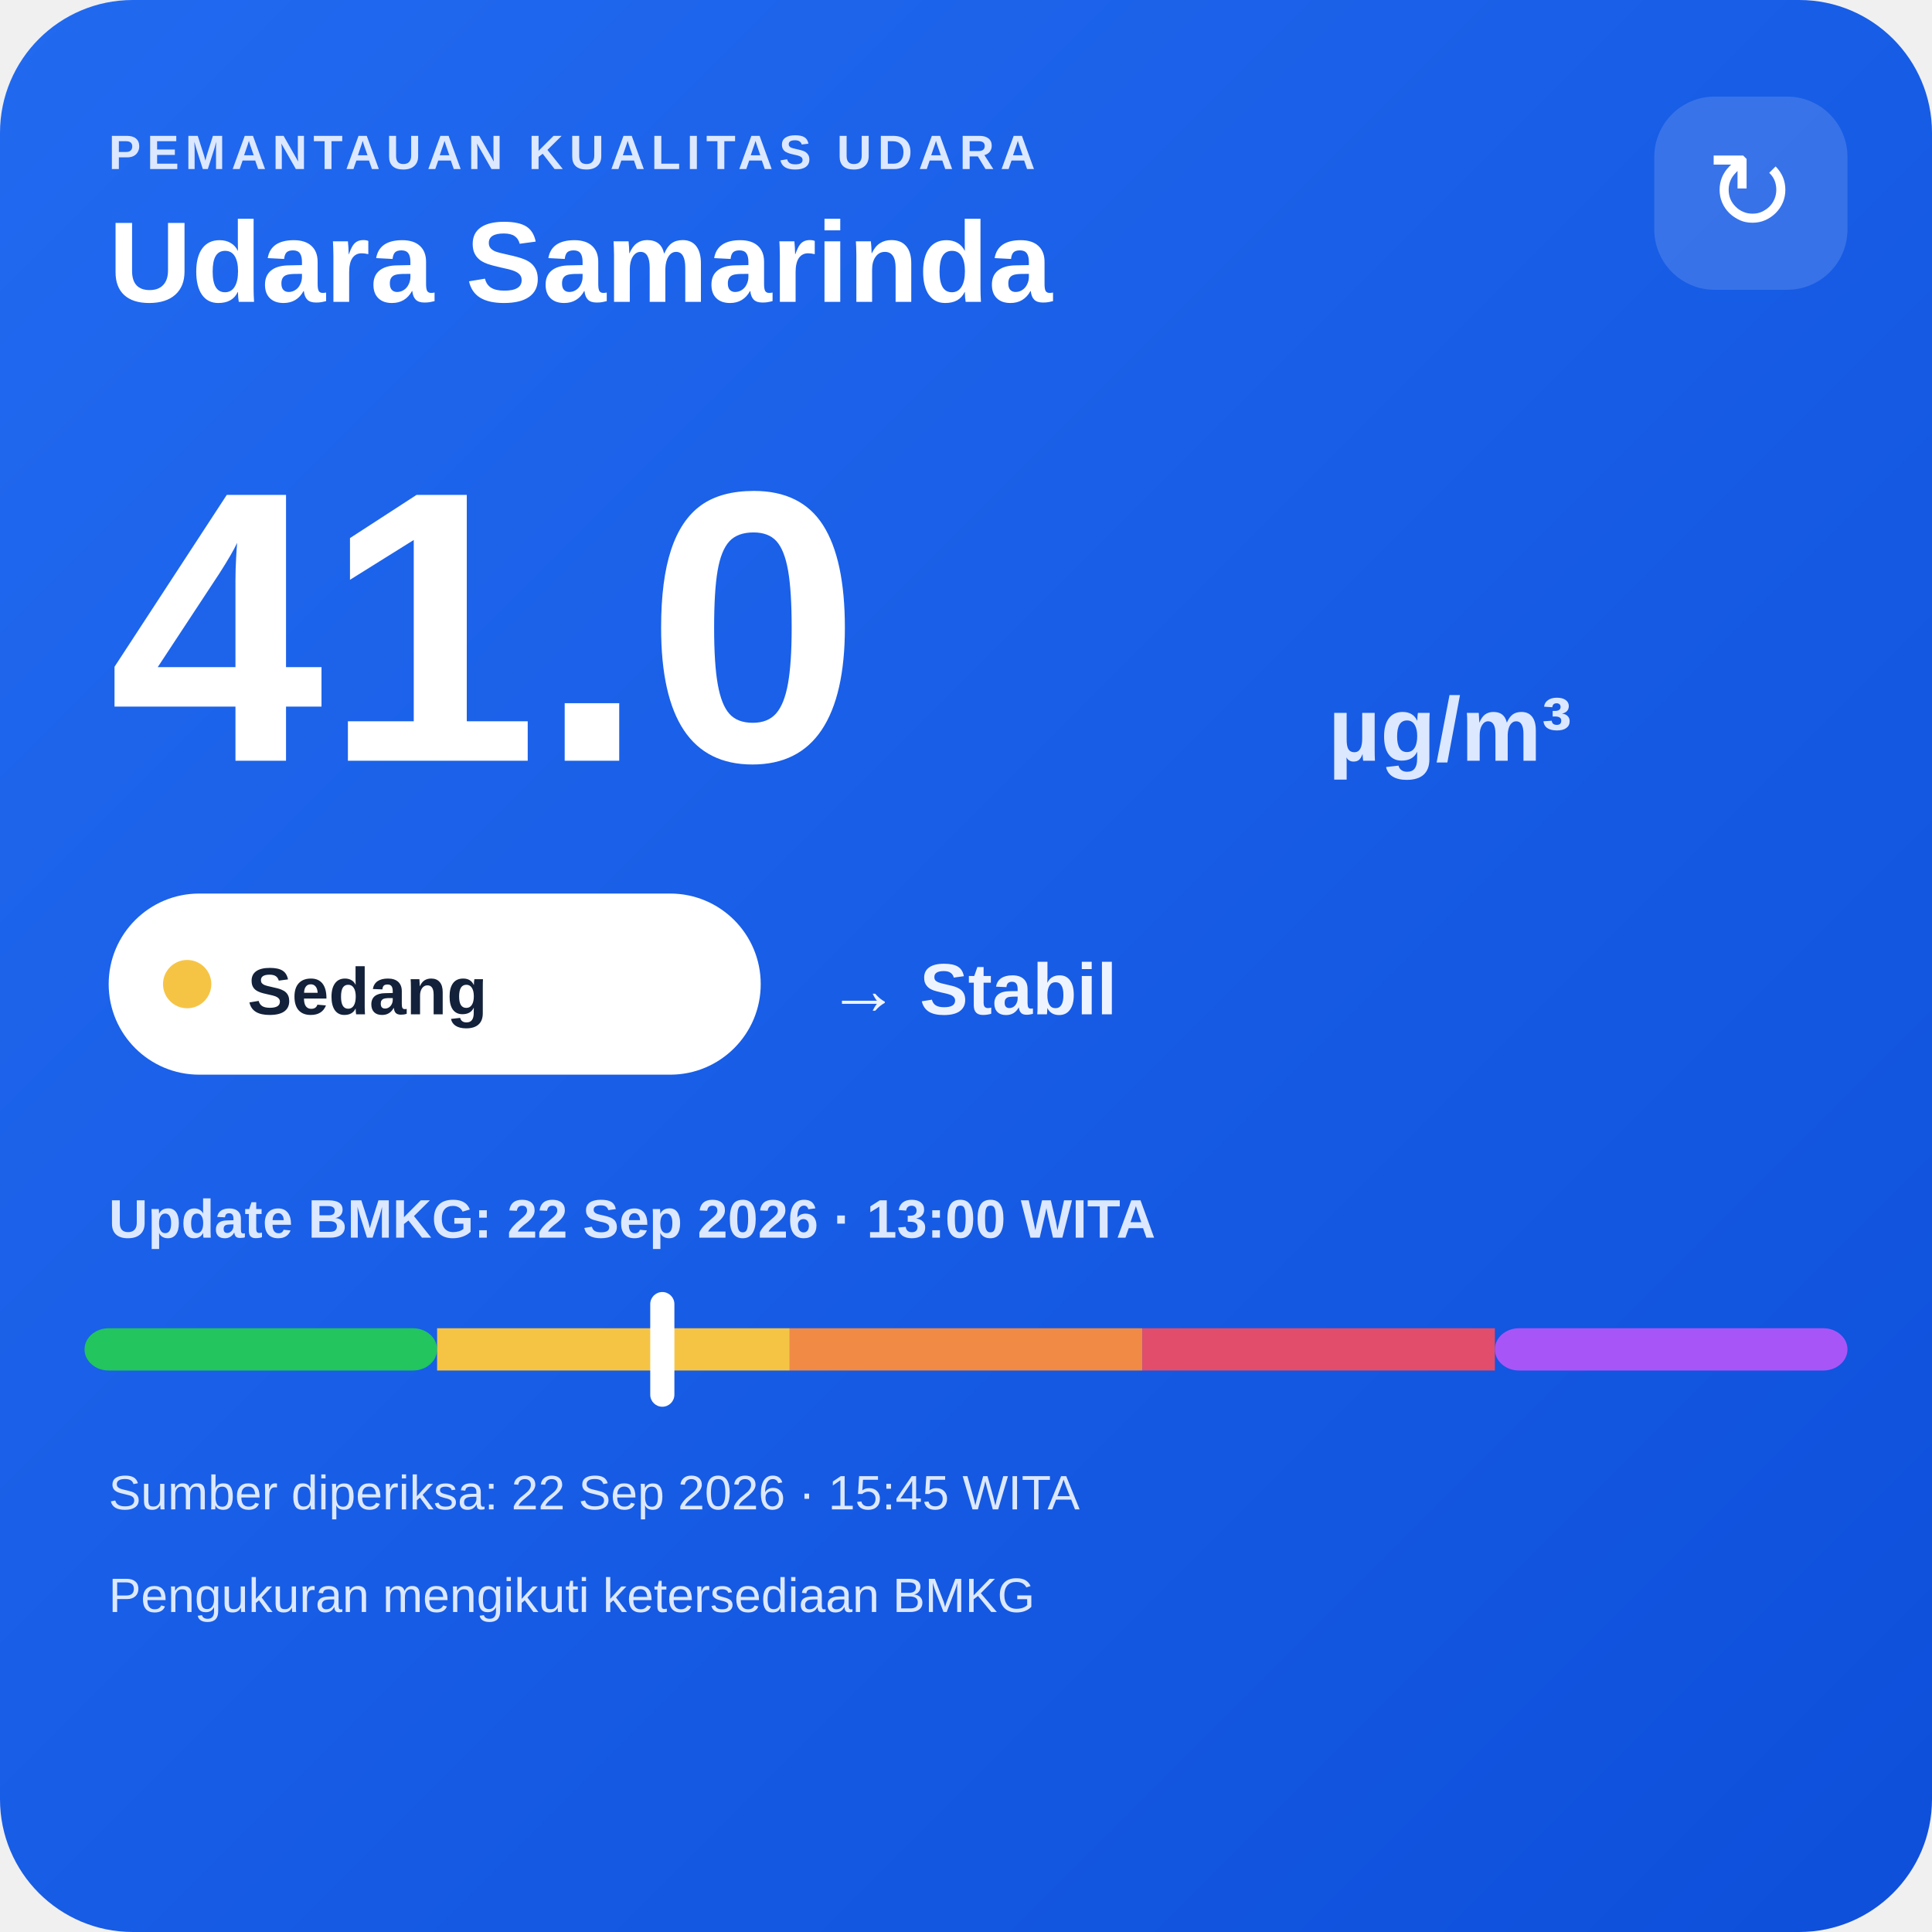
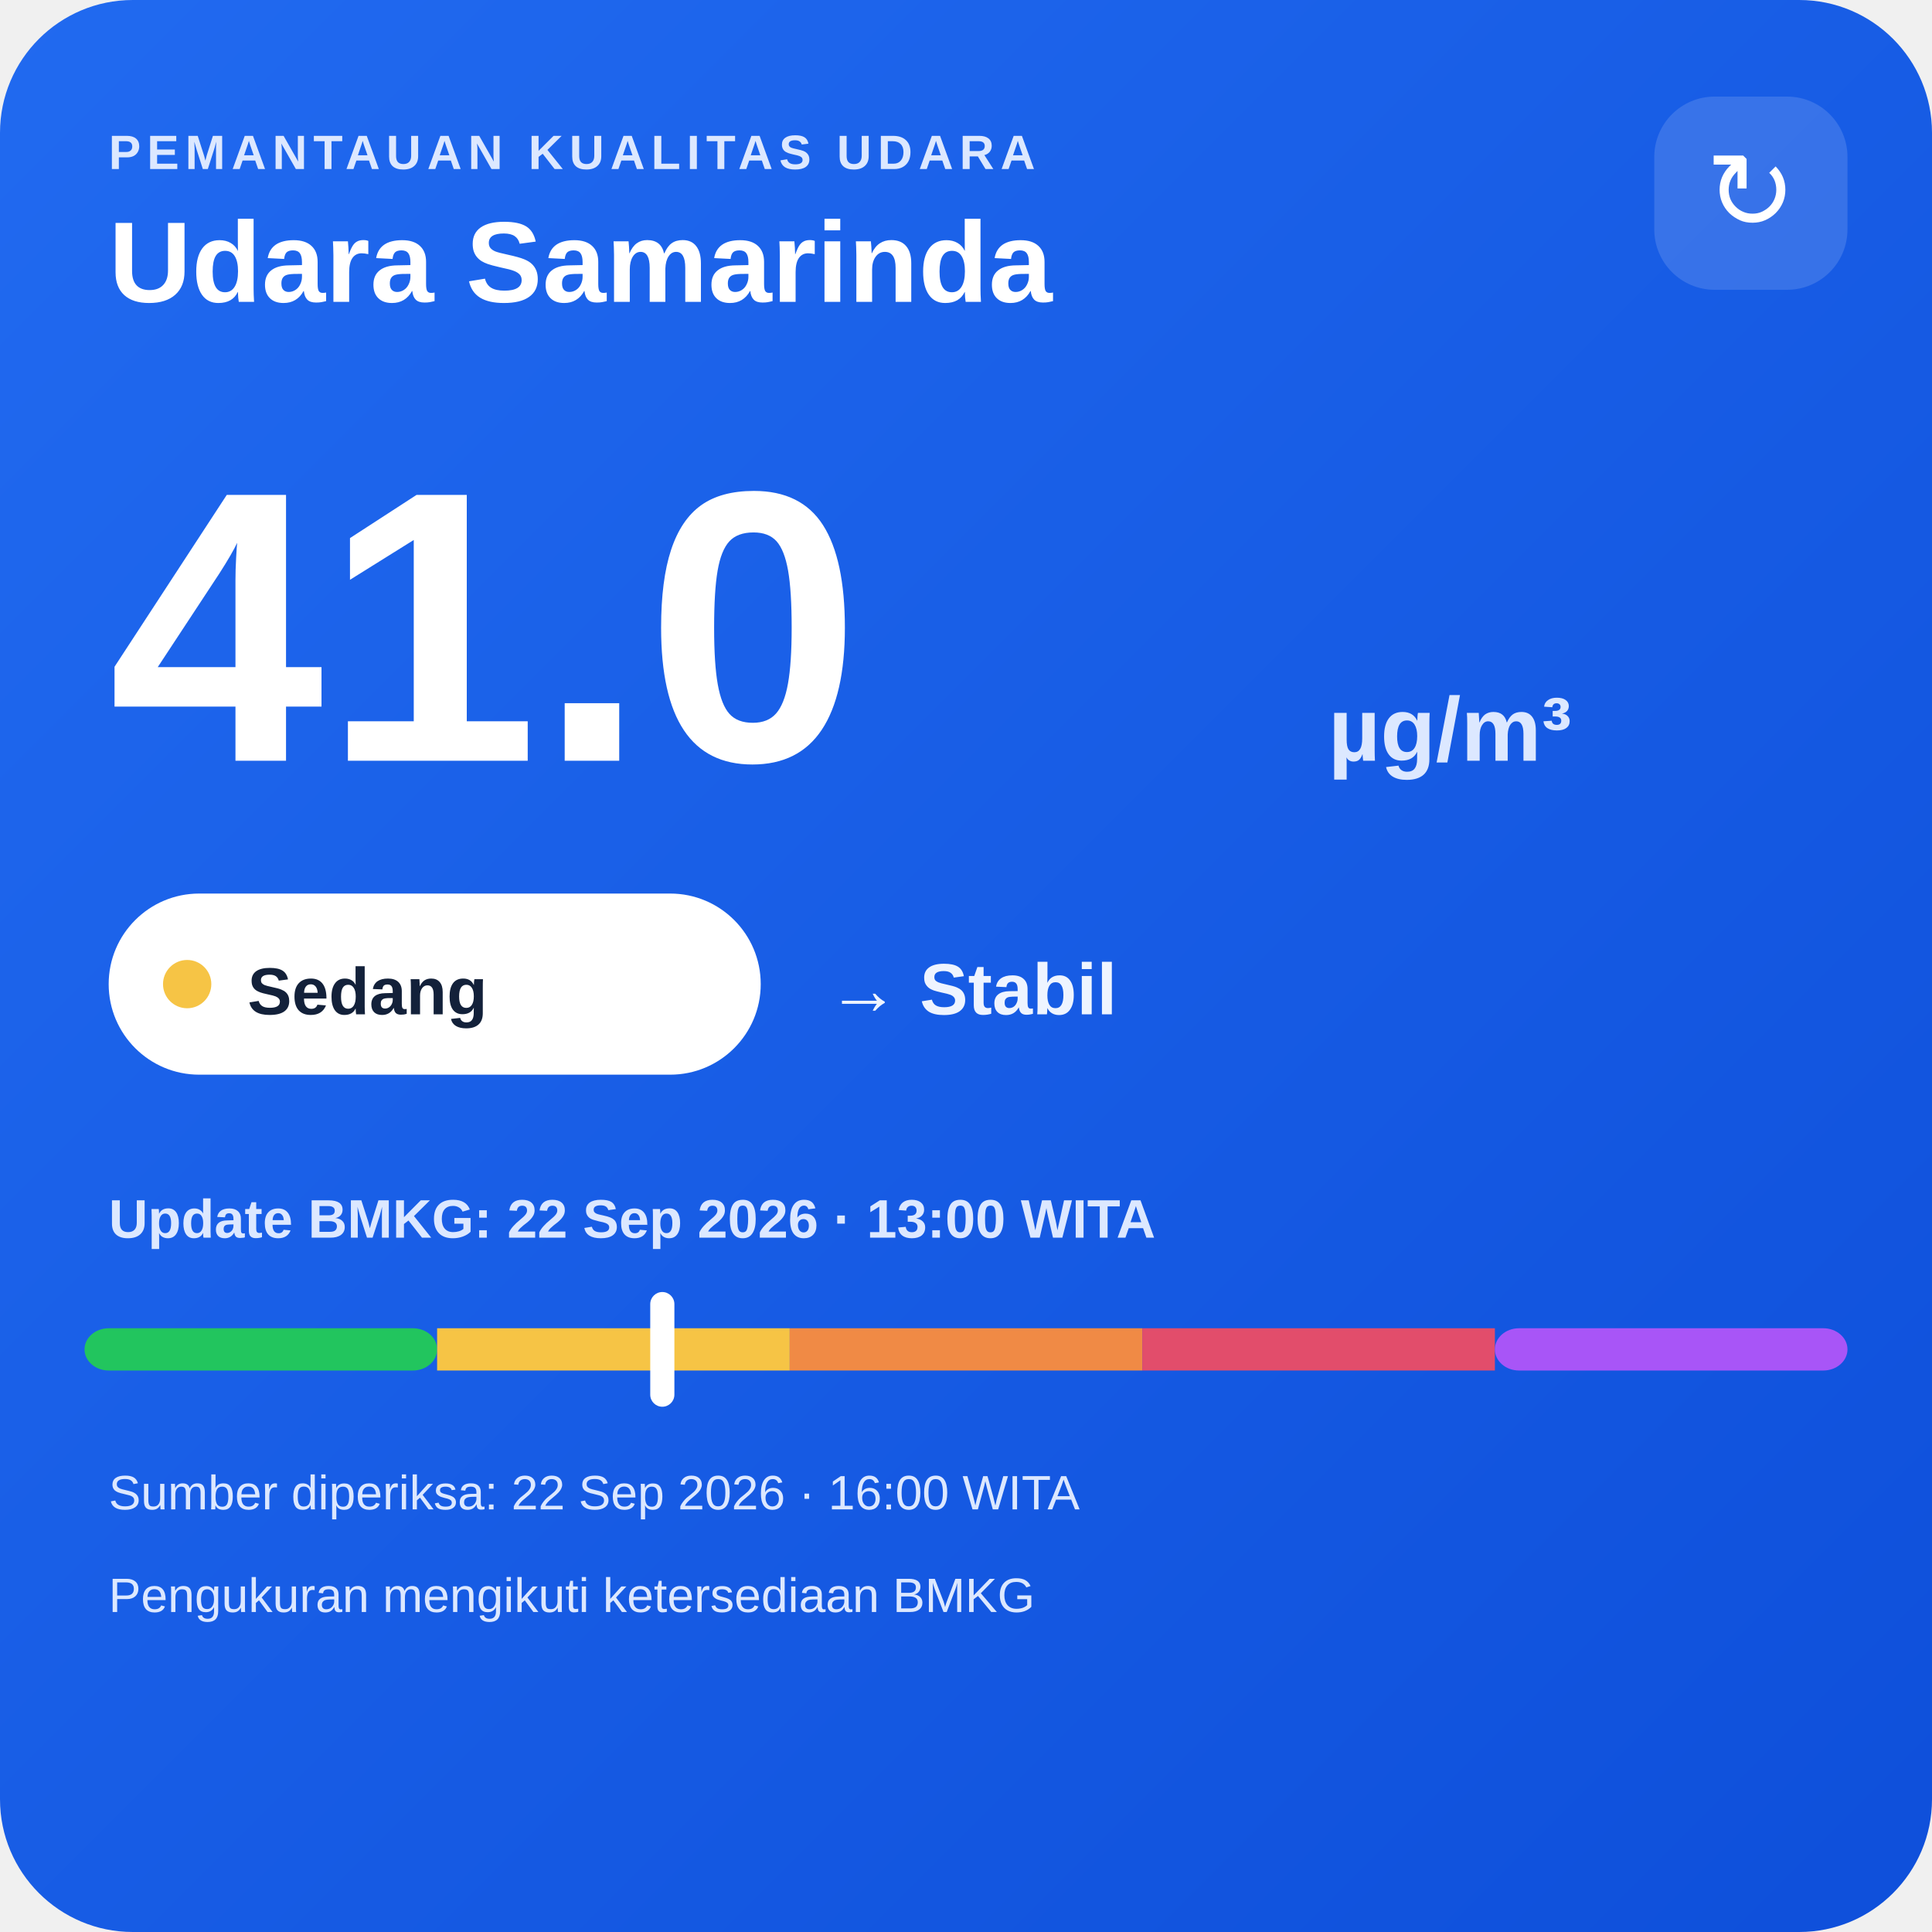
<svg xmlns="http://www.w3.org/2000/svg" width="320" height="320" viewBox="0 0 320 320">
  <defs>
    <linearGradient id="bg" x1="0" y1="0" x2="1" y2="1">
      <stop offset="0" stop-color="#216af0" />
      <stop offset="1" stop-color="#0e4fda" />
    </linearGradient>
  </defs>
  <rect width="320" height="320" rx="22" fill="url(#bg)" />
  <text x="18" y="28" fill="#dce8ff" font-family="Arial,sans-serif" font-size="8" font-weight="700" letter-spacing="1">PEMANTAUAN KUALITAS UDARA</text>
  <text x="18" y="50" fill="#ffffff" font-family="Arial,sans-serif" font-size="19" font-weight="700">Udara Samarinda</text>
  <rect x="274" y="16" width="32" height="32" rx="10" fill="#ffffff" fill-opacity=".14" />
  <text x="290" y="38" text-anchor="middle" fill="#ffffff" font-family="Arial,sans-serif" font-size="18">↻</text>
  <text x="18" y="126" fill="#ffffff" font-family="Arial,sans-serif" font-size="64" font-weight="800">41.0</text>
  <text x="220" y="126" fill="#dce8ff" font-family="Arial,sans-serif" font-size="15" font-weight="700">µg/m³</text>
  <rect x="18" y="148" width="108" height="30" rx="15" fill="#ffffff" />
  <circle cx="31" cy="163" r="4" fill="#f6c445" />
  <text x="41" y="168" fill="#13213a" font-family="Arial,sans-serif" font-size="11" font-weight="700">Sedang</text>
  <text x="137" y="168" fill="#eef4ff" font-family="Arial,sans-serif" font-size="12" font-weight="700">→ Stabil</text>
  <text x="18" y="205" fill="#dce8ff" font-family="Arial,sans-serif" font-size="9" font-weight="700">Update BMKG: 22 Sep 2026 · 13:00 WITA</text>
  <rect x="14" y="220" width="58.4" height="7" rx="4" fill="#22c55e" />
  <rect x="72.4" y="220" width="58.4" height="7" fill="#f6c445" />
  <rect x="130.8" y="220" width="58.4" height="7" fill="#f08a45" />
  <rect x="189.2" y="220" width="58.4" height="7" fill="#e24d6b" />
  <rect x="247.6" y="220" width="58.4" height="7" rx="4" fill="#a855f7" />
  <rect x="107.7" y="214" width="4" height="19" rx="2" fill="#ffffff" />
-   <text x="18" y="250" fill="#dce8ff" font-family="Arial,sans-serif" font-size="8">Sumber diperiksa: 22 Sep 2026 · 15:45 WITA</text>
+   <text x="18" y="250" fill="#dce8ff" font-family="Arial,sans-serif" font-size="8">Sumber diperiksa: 22 Sep 2026 · 16:00 WITA</text>
  <text x="18" y="267" fill="#dce8ff" font-family="Arial,sans-serif" font-size="8">Pengukuran mengikuti ketersediaan BMKG</text>
</svg>
